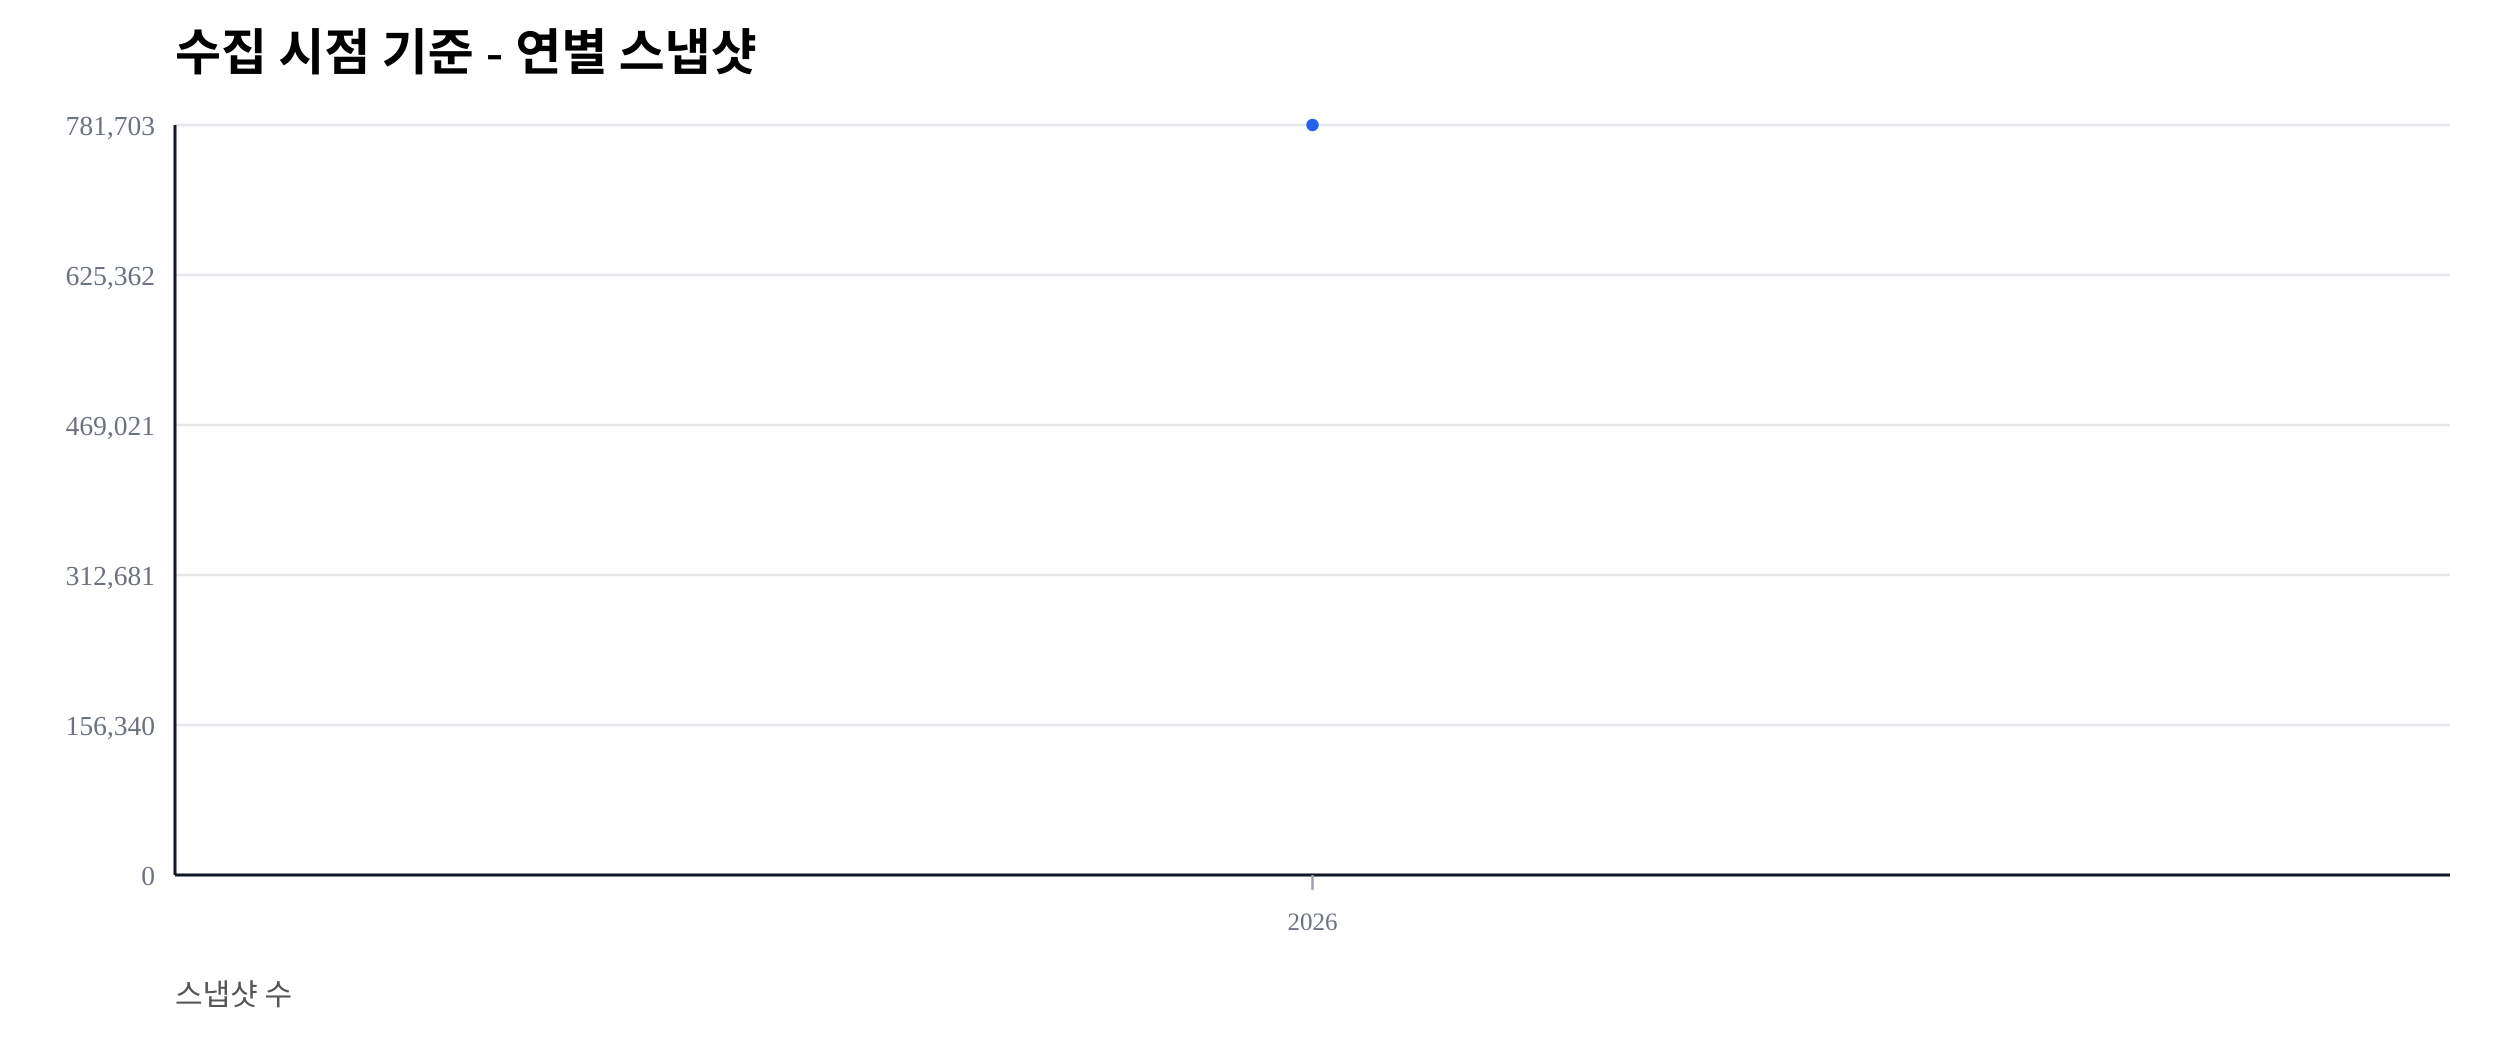
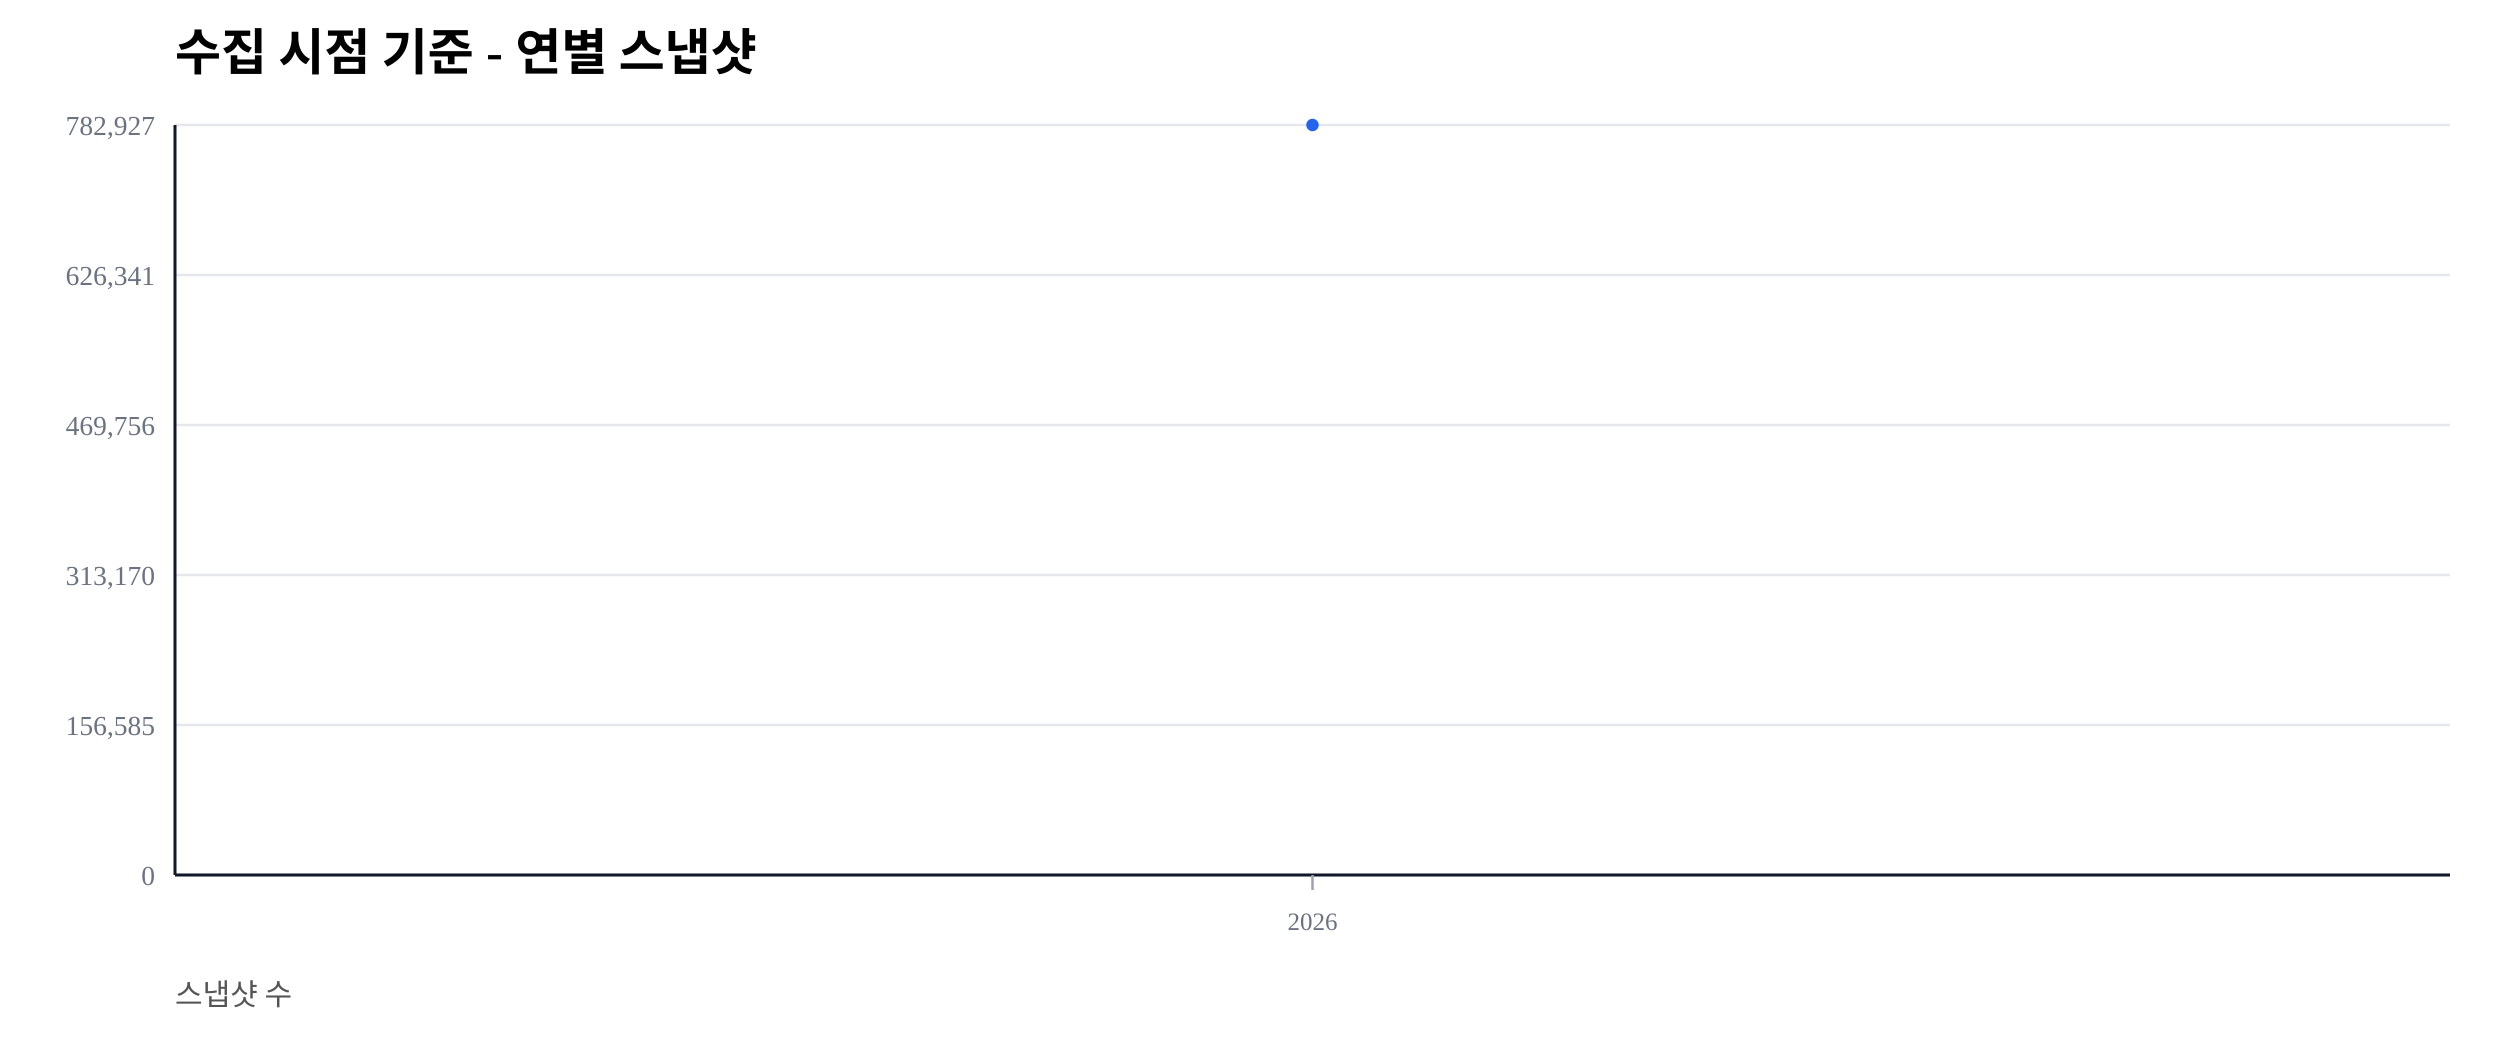
<svg xmlns="http://www.w3.org/2000/svg" width="1000" height="420" viewBox="0 0 1000 420">
  <rect width="100%" height="100%" fill="#ffffff" />
  <text x="70" y="28" font-size="20" font-weight="600">수집 시점 기준 - 연별 스냅샷</text>
  <text x="70" y="402" font-size="12" fill="#555">스냅샷 수</text>
  <line x1="70" y1="350.00" x2="980" y2="350.00" stroke="#e5e7eb" stroke-width="1" />
  <text x="62" y="354.00" font-size="11" fill="#6b7280" text-anchor="end">0</text>
  <line x1="70" y1="290.00" x2="980" y2="290.00" stroke="#e5e7eb" stroke-width="1" />
-   <text x="62" y="294.00" font-size="11" fill="#6b7280" text-anchor="end">156,340</text>
+   <text x="62" y="294.00" font-size="11" fill="#6b7280" text-anchor="end">156,585</text>
  <line x1="70" y1="230.00" x2="980" y2="230.00" stroke="#e5e7eb" stroke-width="1" />
-   <text x="62" y="234.00" font-size="11" fill="#6b7280" text-anchor="end">312,681</text>
+   <text x="62" y="234.00" font-size="11" fill="#6b7280" text-anchor="end">313,170</text>
  <line x1="70" y1="170.00" x2="980" y2="170.00" stroke="#e5e7eb" stroke-width="1" />
-   <text x="62" y="174.00" font-size="11" fill="#6b7280" text-anchor="end">469,021</text>
+   <text x="62" y="174.00" font-size="11" fill="#6b7280" text-anchor="end">469,756</text>
  <line x1="70" y1="110.00" x2="980" y2="110.00" stroke="#e5e7eb" stroke-width="1" />
-   <text x="62" y="114.00" font-size="11" fill="#6b7280" text-anchor="end">625,362</text>
+   <text x="62" y="114.00" font-size="11" fill="#6b7280" text-anchor="end">626,341</text>
  <line x1="70" y1="50.00" x2="980" y2="50.00" stroke="#e5e7eb" stroke-width="1" />
-   <text x="62" y="54.00" font-size="11" fill="#6b7280" text-anchor="end">781,703</text>
+   <text x="62" y="54.00" font-size="11" fill="#6b7280" text-anchor="end">782,927</text>
  <line x1="70" y1="350" x2="980" y2="350" stroke="#111827" stroke-width="1.2" />
  <line x1="70" y1="50" x2="70" y2="350" stroke="#111827" stroke-width="1.2" />
  <line x1="525.00" y1="350" x2="525.00" y2="356" stroke="#9ca3af" stroke-width="1" />
  <text x="525.00" y="372" font-size="10" fill="#6b7280" text-anchor="middle">2026</text>
  <polyline fill="none" stroke="#2563eb" stroke-width="2.5" points="525.00,50.00" />
  <circle cx="525.00" cy="50.00" r="2.5" fill="#2563eb" />
</svg>
